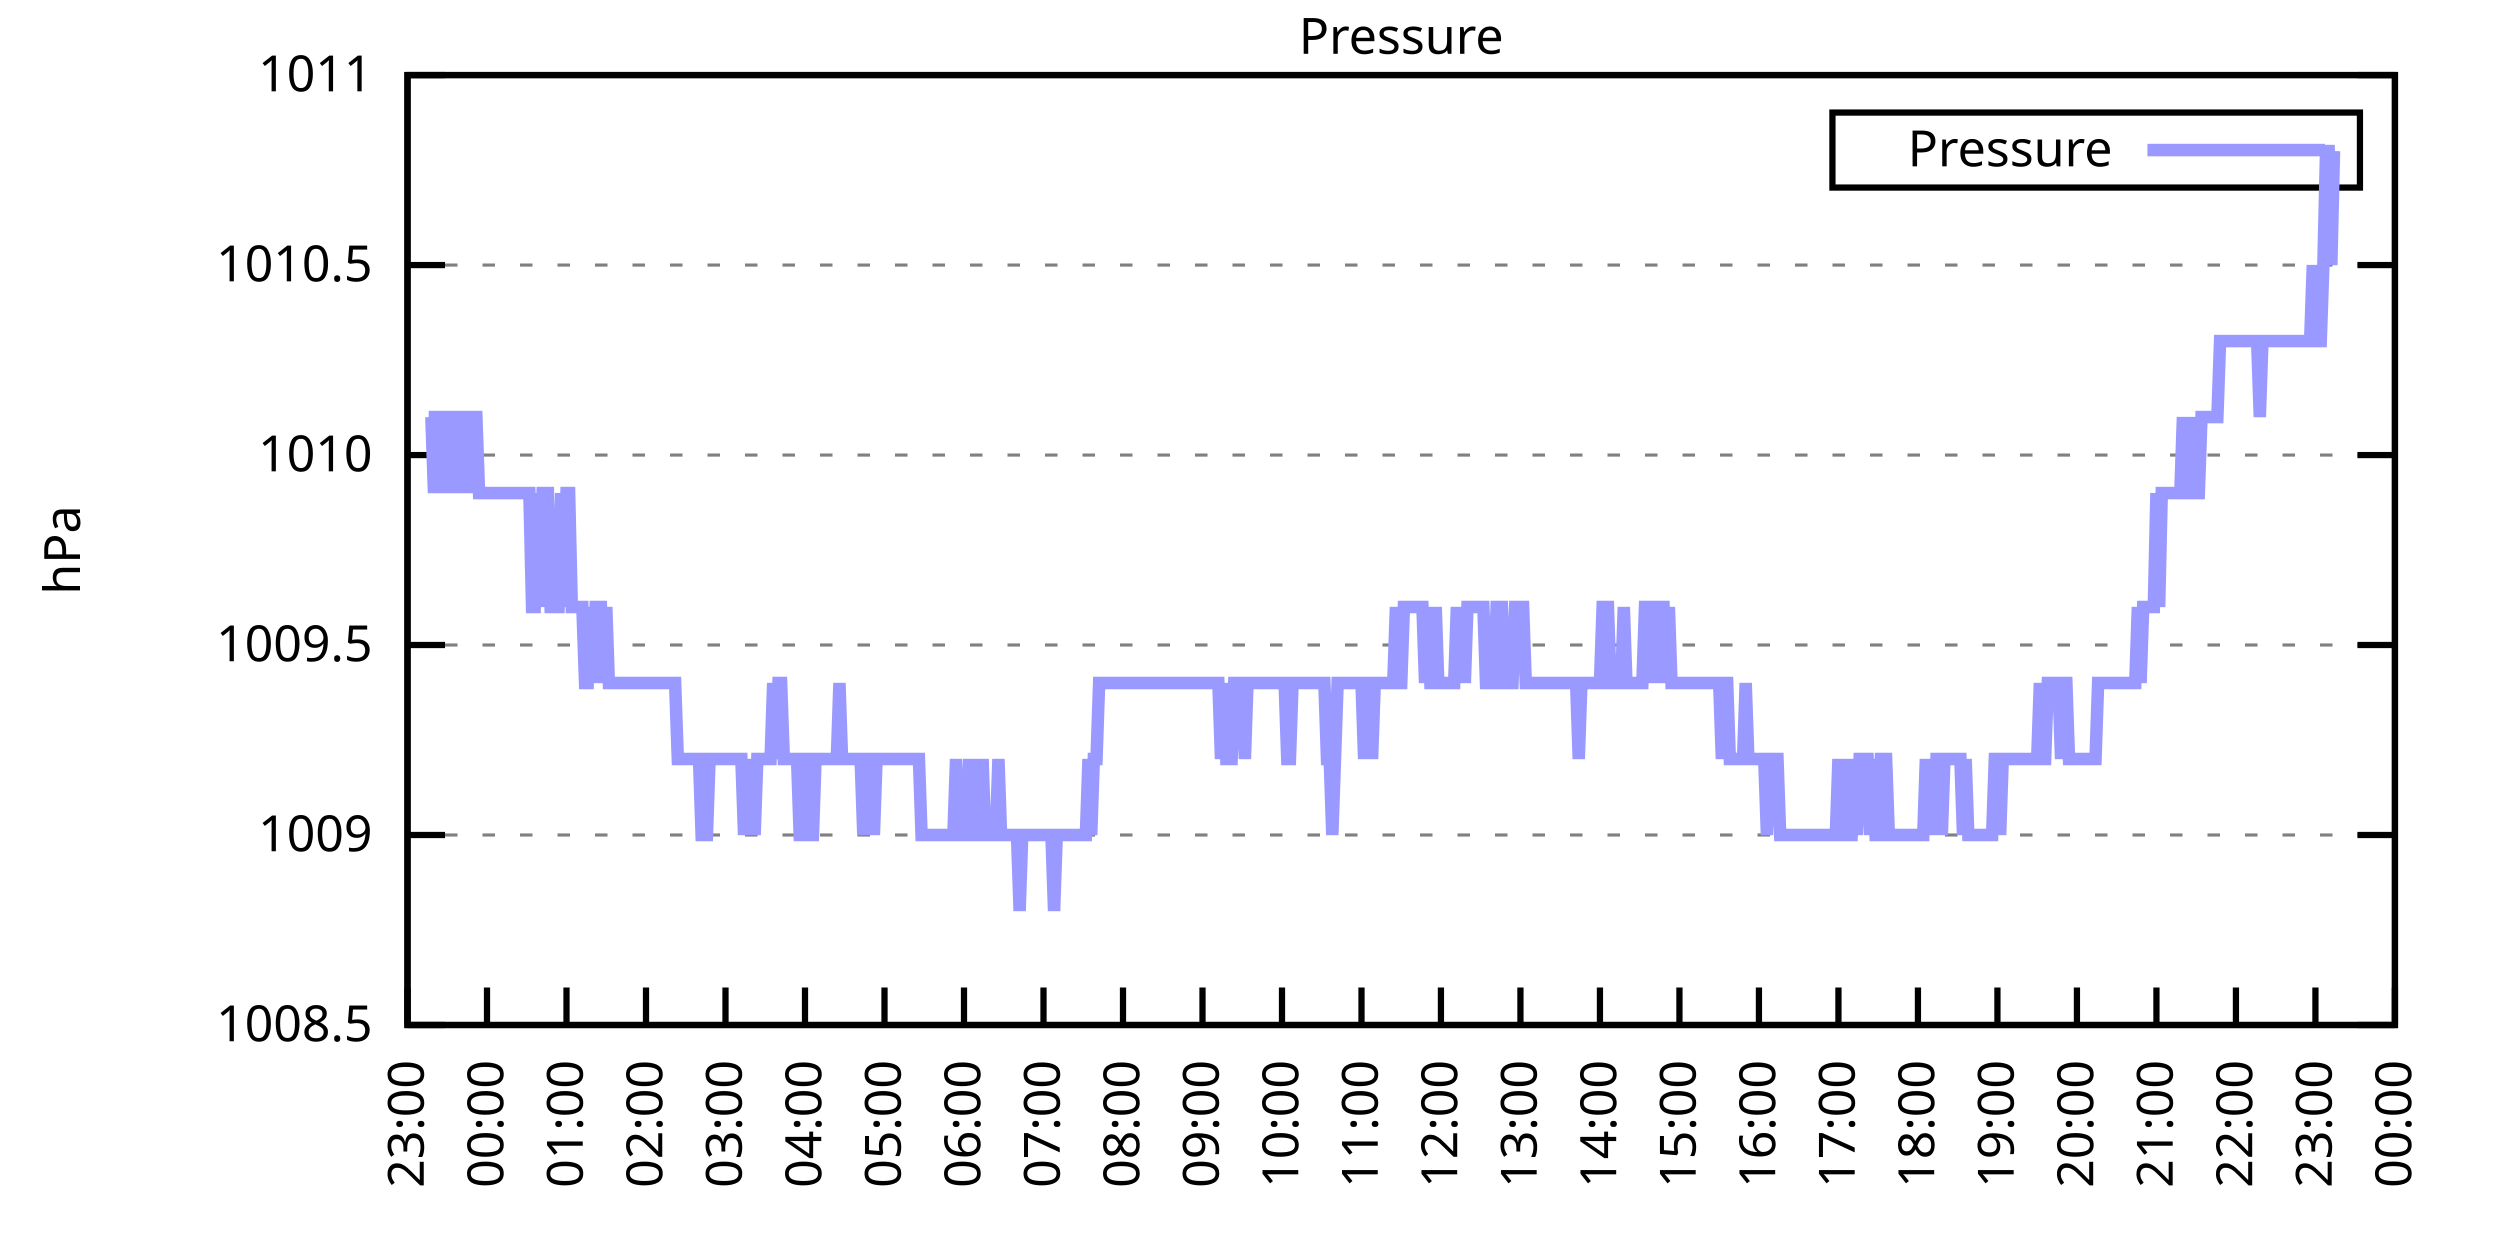
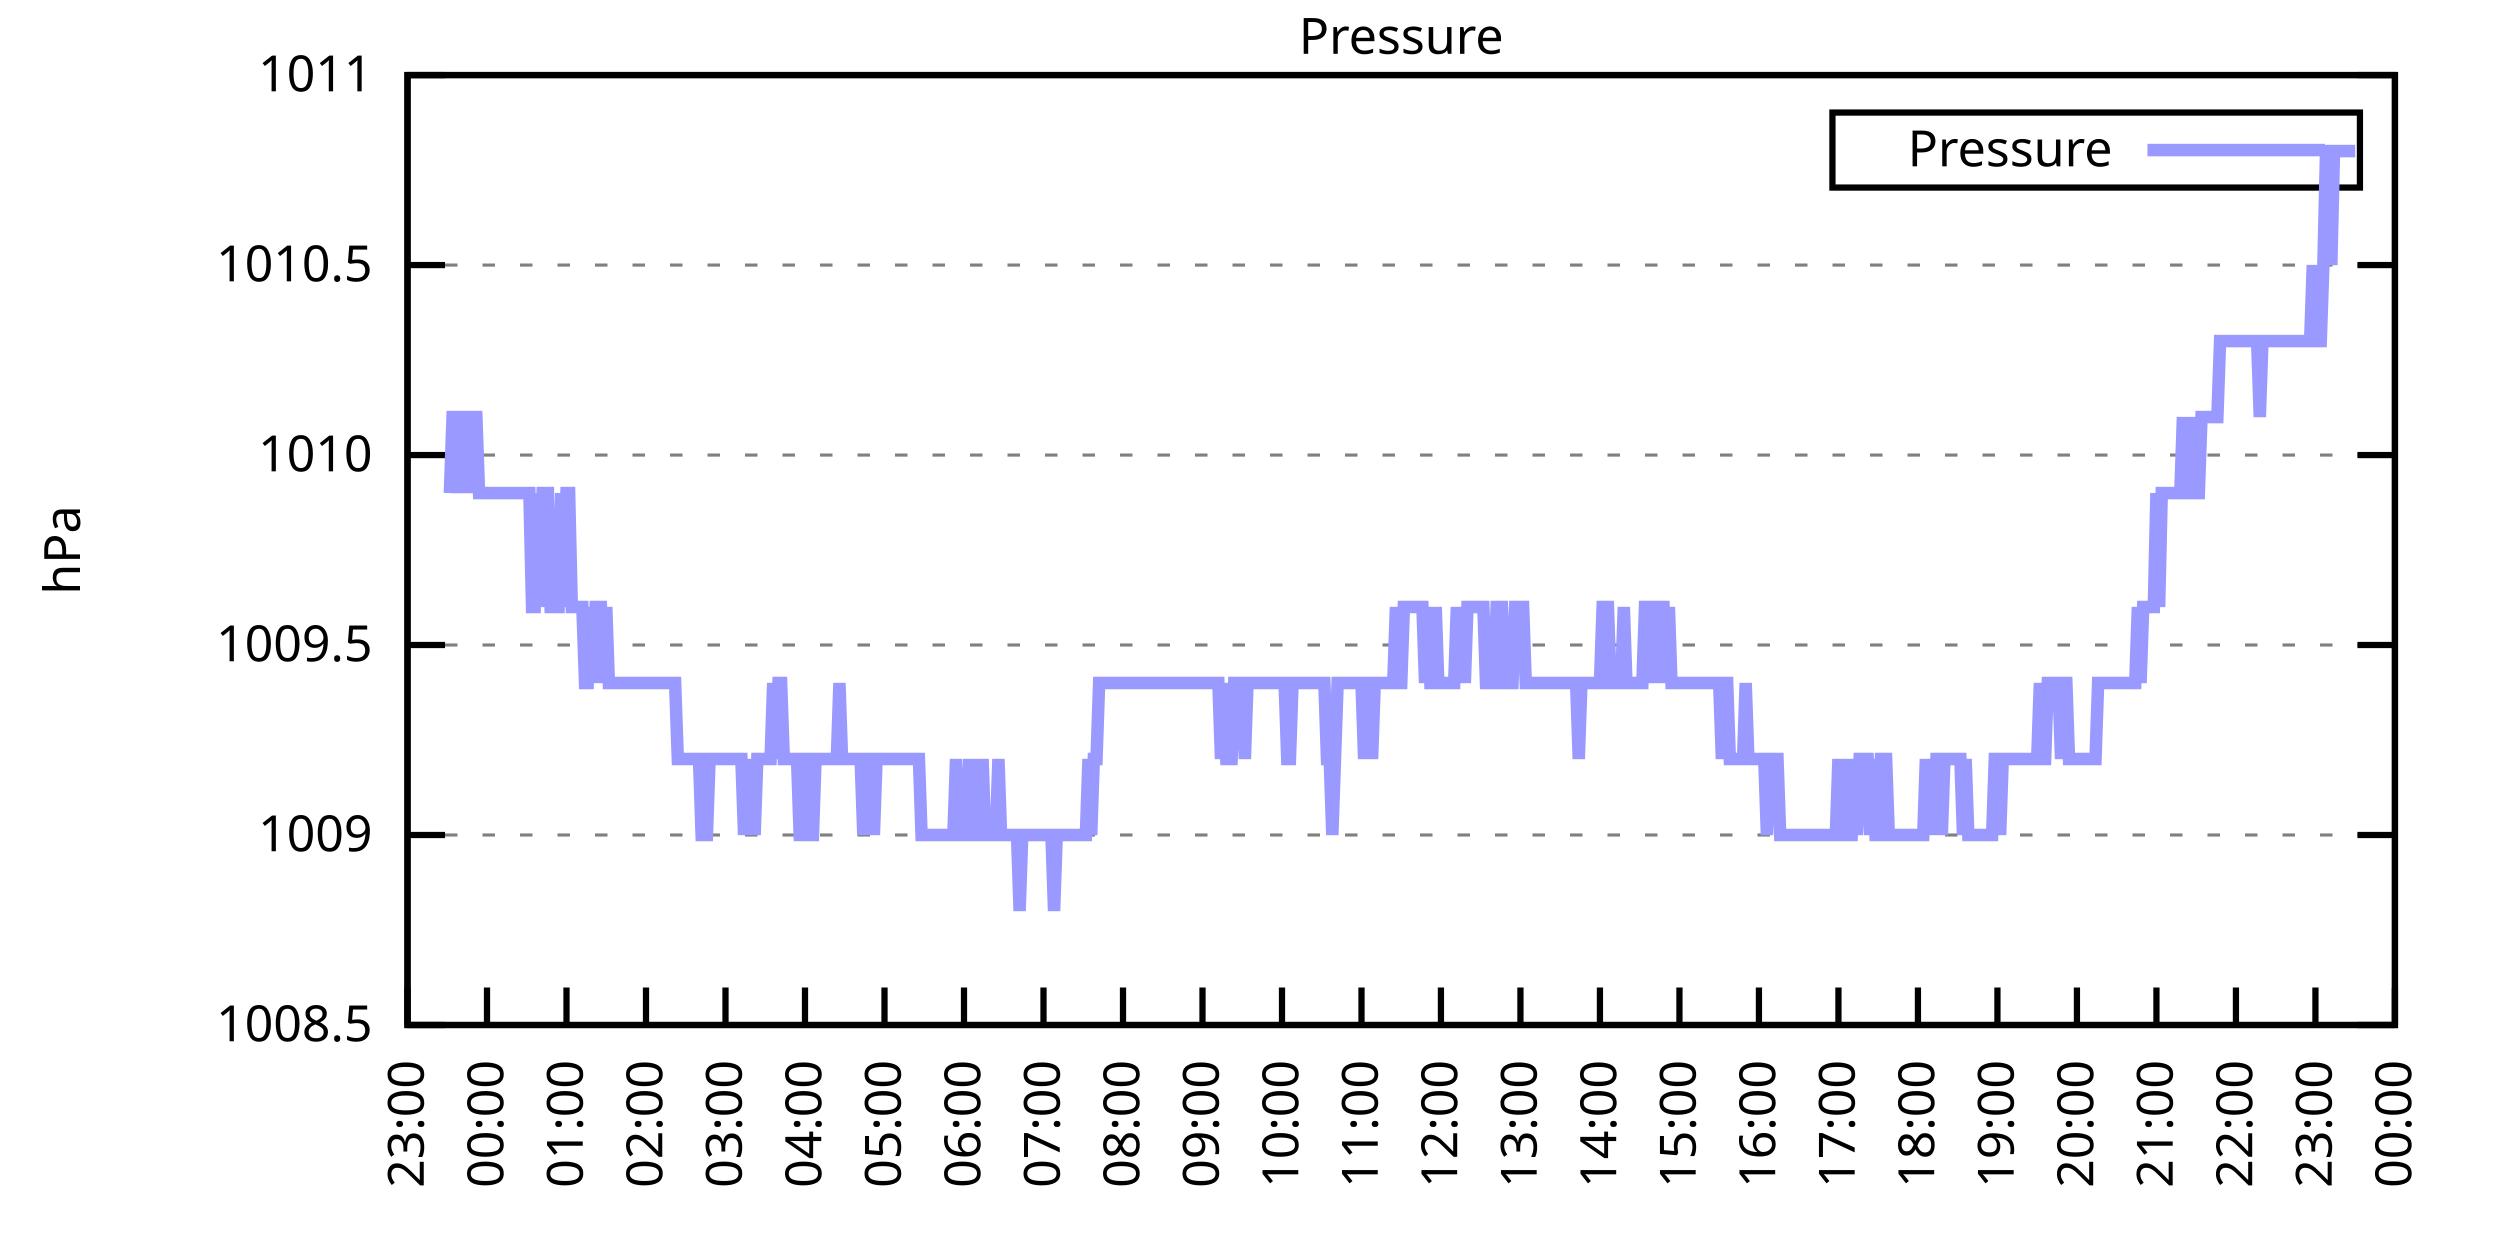
<svg xmlns="http://www.w3.org/2000/svg" xmlns:xlink="http://www.w3.org/1999/xlink" width="400" height="200" viewBox="0 0 400 200">
  <g id="gnuplot_canvas">
    <rect x="0" y="0" width="400" height="200" fill="none" />
    <defs>
      <circle id="gpDot" r="0.5" stroke-width="0.5" stroke="currentColor" />
      <path id="gpPt0" stroke-width="0.333" stroke="currentColor" d="M-1,0 h2 M0,-1 v2" />
      <path id="gpPt1" stroke-width="0.333" stroke="currentColor" d="M-1,-1 L1,1 M1,-1 L-1,1" />
      <path id="gpPt2" stroke-width="0.333" stroke="currentColor" d="M-1,0 L1,0 M0,-1 L0,1 M-1,-1 L1,1 M-1,1 L1,-1" />
      <rect id="gpPt3" stroke-width="0.333" stroke="currentColor" x="-1" y="-1" width="2" height="2" />
      <rect id="gpPt4" stroke-width="0.333" stroke="currentColor" fill="currentColor" x="-1" y="-1" width="2" height="2" />
      <circle id="gpPt5" stroke-width="0.333" stroke="currentColor" cx="0" cy="0" r="1" />
      <use xlink:href="#gpPt5" id="gpPt6" fill="currentColor" stroke="none" />
      <path id="gpPt7" stroke-width="0.333" stroke="currentColor" d="M0,-1.33 L-1.33,0.67 L1.33,0.67 z" />
      <use xlink:href="#gpPt7" id="gpPt8" fill="currentColor" stroke="none" />
      <use xlink:href="#gpPt7" id="gpPt9" stroke="currentColor" transform="rotate(180)" />
      <use xlink:href="#gpPt9" id="gpPt10" fill="currentColor" stroke="none" />
      <use xlink:href="#gpPt3" id="gpPt11" stroke="currentColor" transform="rotate(45)" />
      <use xlink:href="#gpPt11" id="gpPt12" fill="currentColor" stroke="none" />
      <path id="gpPt13" stroke-width="0.333" stroke="currentColor" d="M0,1.330 L1.265,0.411 L0.782,-1.067 L-0.782,-1.076 L-1.265,0.411 z" />
      <use xlink:href="#gpPt13" id="gpPt14" fill="currentColor" stroke="none" />
      <filter id="textbox" filterUnits="objectBoundingBox" x="0" y="0" height="1" width="1">
        <feFlood flood-color="white" flood-opacity="1" result="bgnd" />
        <feComposite in="SourceGraphic" in2="bgnd" operator="atop" />
      </filter>
      <filter id="greybox" filterUnits="objectBoundingBox" x="0" y="0" height="1" width="1">
        <feFlood flood-color="lightgrey" flood-opacity="1" result="grey" />
        <feComposite in="SourceGraphic" in2="grey" operator="atop" />
      </filter>
    </defs>
    <g fill="none" color="white" stroke="currentColor" stroke-width="1.00" stroke-linecap="butt" stroke-linejoin="miter">
</g>
    <g fill="none" color="black" stroke="currentColor" stroke-width="1.00" stroke-linecap="butt" stroke-linejoin="miter">
      <g stroke="none" shape-rendering="crispEdges">
        <polygon fill="rgb(255, 255, 255)" points="65.20,164.00 383.18,164.00 383.18,12.02 65.20,12.02 " />
      </g>
    </g>
    <g fill="none" color="black" stroke="currentColor" stroke-width="1.00" stroke-linecap="butt" stroke-linejoin="miter">
</g>
    <g fill="none" color="black" stroke="black" stroke-width="0.50" stroke-linecap="butt" stroke-linejoin="miter">
</g>
    <g fill="none" color="gray" stroke="currentColor" stroke-width="0.50" stroke-linecap="butt" stroke-linejoin="miter">
      <path stroke="gray" stroke-dasharray="2,4" class="gridline" d="M65.20,164.00 L383.19,164.00  " />
    </g>
    <g fill="none" color="gray" stroke="gray" stroke-width="1.00" stroke-linecap="butt" stroke-linejoin="miter">
</g>
    <g fill="none" color="black" stroke="currentColor" stroke-width="1.00" stroke-linecap="butt" stroke-linejoin="miter">
      <path stroke="black" d="M65.20,164.00 L71.20,164.00 M383.19,164.00 L377.19,164.00  " />
      <g transform="translate(59.60,166.60)" stroke="none" fill="black" font-family="Sans" font-size="8.00" text-anchor="end">
        <text>
          <tspan font-family="Sans"> 1008.5</tspan>
        </text>
      </g>
    </g>
    <g fill="none" color="black" stroke="currentColor" stroke-width="1.00" stroke-linecap="butt" stroke-linejoin="miter">
</g>
    <g fill="none" color="black" stroke="black" stroke-width="0.50" stroke-linecap="butt" stroke-linejoin="miter">
</g>
    <g fill="none" color="gray" stroke="currentColor" stroke-width="0.50" stroke-linecap="butt" stroke-linejoin="miter">
      <path stroke="gray" stroke-dasharray="2,4" class="gridline" d="M65.20,133.60 L383.19,133.60  " />
    </g>
    <g fill="none" color="gray" stroke="gray" stroke-width="1.00" stroke-linecap="butt" stroke-linejoin="miter">
</g>
    <g fill="none" color="black" stroke="currentColor" stroke-width="1.00" stroke-linecap="butt" stroke-linejoin="miter">
      <path stroke="black" d="M65.20,133.60 L71.20,133.60 M383.19,133.60 L377.19,133.60  " />
      <g transform="translate(59.60,136.20)" stroke="none" fill="black" font-family="Sans" font-size="8.00" text-anchor="end">
        <text>
          <tspan font-family="Sans"> 1009</tspan>
        </text>
      </g>
    </g>
    <g fill="none" color="black" stroke="currentColor" stroke-width="1.00" stroke-linecap="butt" stroke-linejoin="miter">
</g>
    <g fill="none" color="black" stroke="black" stroke-width="0.50" stroke-linecap="butt" stroke-linejoin="miter">
</g>
    <g fill="none" color="gray" stroke="currentColor" stroke-width="0.50" stroke-linecap="butt" stroke-linejoin="miter">
      <path stroke="gray" stroke-dasharray="2,4" class="gridline" d="M65.20,103.20 L383.19,103.20  " />
    </g>
    <g fill="none" color="gray" stroke="gray" stroke-width="1.00" stroke-linecap="butt" stroke-linejoin="miter">
</g>
    <g fill="none" color="black" stroke="currentColor" stroke-width="1.00" stroke-linecap="butt" stroke-linejoin="miter">
      <path stroke="black" d="M65.20,103.20 L71.20,103.20 M383.19,103.20 L377.19,103.20  " />
      <g transform="translate(59.60,105.80)" stroke="none" fill="black" font-family="Sans" font-size="8.00" text-anchor="end">
        <text>
          <tspan font-family="Sans"> 1009.5</tspan>
        </text>
      </g>
    </g>
    <g fill="none" color="black" stroke="currentColor" stroke-width="1.00" stroke-linecap="butt" stroke-linejoin="miter">
</g>
    <g fill="none" color="black" stroke="black" stroke-width="0.50" stroke-linecap="butt" stroke-linejoin="miter">
</g>
    <g fill="none" color="gray" stroke="currentColor" stroke-width="0.50" stroke-linecap="butt" stroke-linejoin="miter">
      <path stroke="gray" stroke-dasharray="2,4" class="gridline" d="M65.20,72.81 L383.19,72.81  " />
    </g>
    <g fill="none" color="gray" stroke="gray" stroke-width="1.00" stroke-linecap="butt" stroke-linejoin="miter">
</g>
    <g fill="none" color="black" stroke="currentColor" stroke-width="1.00" stroke-linecap="butt" stroke-linejoin="miter">
      <path stroke="black" d="M65.20,72.81 L71.20,72.81 M383.19,72.81 L377.19,72.81  " />
      <g transform="translate(59.60,75.41)" stroke="none" fill="black" font-family="Sans" font-size="8.00" text-anchor="end">
        <text>
          <tspan font-family="Sans"> 1010</tspan>
        </text>
      </g>
    </g>
    <g fill="none" color="black" stroke="currentColor" stroke-width="1.00" stroke-linecap="butt" stroke-linejoin="miter">
</g>
    <g fill="none" color="black" stroke="black" stroke-width="0.50" stroke-linecap="butt" stroke-linejoin="miter">
</g>
    <g fill="none" color="gray" stroke="currentColor" stroke-width="0.50" stroke-linecap="butt" stroke-linejoin="miter">
      <path stroke="gray" stroke-dasharray="2,4" class="gridline" d="M65.20,42.41 L383.19,42.41  " />
    </g>
    <g fill="none" color="gray" stroke="gray" stroke-width="1.00" stroke-linecap="butt" stroke-linejoin="miter">
</g>
    <g fill="none" color="black" stroke="currentColor" stroke-width="1.00" stroke-linecap="butt" stroke-linejoin="miter">
      <path stroke="black" d="M65.20,42.41 L71.20,42.41 M383.19,42.41 L377.19,42.41  " />
      <g transform="translate(59.60,45.01)" stroke="none" fill="black" font-family="Sans" font-size="8.00" text-anchor="end">
        <text>
          <tspan font-family="Sans"> 1010.5</tspan>
        </text>
      </g>
    </g>
    <g fill="none" color="black" stroke="currentColor" stroke-width="1.00" stroke-linecap="butt" stroke-linejoin="miter">
</g>
    <g fill="none" color="black" stroke="black" stroke-width="0.50" stroke-linecap="butt" stroke-linejoin="miter">
</g>
    <g fill="none" color="gray" stroke="currentColor" stroke-width="0.50" stroke-linecap="butt" stroke-linejoin="miter">
      <path stroke="gray" stroke-dasharray="2,4" class="gridline" d="M65.20,12.01 L383.19,12.01  " />
    </g>
    <g fill="none" color="gray" stroke="gray" stroke-width="1.00" stroke-linecap="butt" stroke-linejoin="miter">
</g>
    <g fill="none" color="black" stroke="currentColor" stroke-width="1.00" stroke-linecap="butt" stroke-linejoin="miter">
      <path stroke="black" d="M65.20,12.01 L71.20,12.01 M383.19,12.01 L377.19,12.01  " />
      <g transform="translate(59.60,14.61)" stroke="none" fill="black" font-family="Sans" font-size="8.00" text-anchor="end">
        <text>
          <tspan font-family="Sans"> 1011</tspan>
        </text>
      </g>
    </g>
    <g fill="none" color="black" stroke="currentColor" stroke-width="1.00" stroke-linecap="butt" stroke-linejoin="miter">
      <path stroke="black" d="M65.20,164.00 L65.20,158.00  " />
      <g transform="translate(67.80,169.60) rotate(270.00)" stroke="none" fill="black" font-family="Sans" font-size="8.00" text-anchor="end">
        <text>
          <tspan font-family="Sans">23:00</tspan>
        </text>
      </g>
    </g>
    <g fill="none" color="black" stroke="currentColor" stroke-width="1.00" stroke-linecap="butt" stroke-linejoin="miter">
      <path stroke="black" d="M77.92,164.00 L77.92,158.00  " />
      <g transform="translate(80.52,169.60) rotate(270.00)" stroke="none" fill="black" font-family="Sans" font-size="8.00" text-anchor="end">
        <text>
          <tspan font-family="Sans">00:00</tspan>
        </text>
      </g>
    </g>
    <g fill="none" color="black" stroke="currentColor" stroke-width="1.00" stroke-linecap="butt" stroke-linejoin="miter">
      <path stroke="black" d="M90.64,164.00 L90.64,158.00  " />
      <g transform="translate(93.24,169.60) rotate(270.00)" stroke="none" fill="black" font-family="Sans" font-size="8.00" text-anchor="end">
        <text>
          <tspan font-family="Sans">01:00</tspan>
        </text>
      </g>
    </g>
    <g fill="none" color="black" stroke="currentColor" stroke-width="1.00" stroke-linecap="butt" stroke-linejoin="miter">
      <path stroke="black" d="M103.36,164.00 L103.36,158.00  " />
      <g transform="translate(105.96,169.60) rotate(270.00)" stroke="none" fill="black" font-family="Sans" font-size="8.00" text-anchor="end">
        <text>
          <tspan font-family="Sans">02:00</tspan>
        </text>
      </g>
    </g>
    <g fill="none" color="black" stroke="currentColor" stroke-width="1.00" stroke-linecap="butt" stroke-linejoin="miter">
      <path stroke="black" d="M116.08,164.00 L116.08,158.00  " />
      <g transform="translate(118.68,169.60) rotate(270.00)" stroke="none" fill="black" font-family="Sans" font-size="8.00" text-anchor="end">
        <text>
          <tspan font-family="Sans">03:00</tspan>
        </text>
      </g>
    </g>
    <g fill="none" color="black" stroke="currentColor" stroke-width="1.00" stroke-linecap="butt" stroke-linejoin="miter">
      <path stroke="black" d="M128.80,164.00 L128.80,158.00  " />
      <g transform="translate(131.40,169.60) rotate(270.00)" stroke="none" fill="black" font-family="Sans" font-size="8.00" text-anchor="end">
        <text>
          <tspan font-family="Sans">04:00</tspan>
        </text>
      </g>
    </g>
    <g fill="none" color="black" stroke="currentColor" stroke-width="1.00" stroke-linecap="butt" stroke-linejoin="miter">
      <path stroke="black" d="M141.52,164.00 L141.52,158.00  " />
      <g transform="translate(144.12,169.60) rotate(270.00)" stroke="none" fill="black" font-family="Sans" font-size="8.00" text-anchor="end">
        <text>
          <tspan font-family="Sans">05:00</tspan>
        </text>
      </g>
    </g>
    <g fill="none" color="black" stroke="currentColor" stroke-width="1.00" stroke-linecap="butt" stroke-linejoin="miter">
      <path stroke="black" d="M154.24,164.00 L154.24,158.00  " />
      <g transform="translate(156.84,169.60) rotate(270.00)" stroke="none" fill="black" font-family="Sans" font-size="8.00" text-anchor="end">
        <text>
          <tspan font-family="Sans">06:00</tspan>
        </text>
      </g>
    </g>
    <g fill="none" color="black" stroke="currentColor" stroke-width="1.00" stroke-linecap="butt" stroke-linejoin="miter">
      <path stroke="black" d="M166.96,164.00 L166.96,158.00  " />
      <g transform="translate(169.56,169.60) rotate(270.00)" stroke="none" fill="black" font-family="Sans" font-size="8.00" text-anchor="end">
        <text>
          <tspan font-family="Sans">07:00</tspan>
        </text>
      </g>
    </g>
    <g fill="none" color="black" stroke="currentColor" stroke-width="1.00" stroke-linecap="butt" stroke-linejoin="miter">
      <path stroke="black" d="M179.68,164.00 L179.68,158.00  " />
      <g transform="translate(182.28,169.60) rotate(270.00)" stroke="none" fill="black" font-family="Sans" font-size="8.00" text-anchor="end">
        <text>
          <tspan font-family="Sans">08:00</tspan>
        </text>
      </g>
    </g>
    <g fill="none" color="black" stroke="currentColor" stroke-width="1.00" stroke-linecap="butt" stroke-linejoin="miter">
      <path stroke="black" d="M192.40,164.00 L192.40,158.00  " />
      <g transform="translate(195.00,169.60) rotate(270.00)" stroke="none" fill="black" font-family="Sans" font-size="8.00" text-anchor="end">
        <text>
          <tspan font-family="Sans">09:00</tspan>
        </text>
      </g>
    </g>
    <g fill="none" color="black" stroke="currentColor" stroke-width="1.00" stroke-linecap="butt" stroke-linejoin="miter">
      <path stroke="black" d="M205.12,164.00 L205.12,158.00  " />
      <g transform="translate(207.72,169.60) rotate(270.00)" stroke="none" fill="black" font-family="Sans" font-size="8.00" text-anchor="end">
        <text>
          <tspan font-family="Sans">10:00</tspan>
        </text>
      </g>
    </g>
    <g fill="none" color="black" stroke="currentColor" stroke-width="1.00" stroke-linecap="butt" stroke-linejoin="miter">
      <path stroke="black" d="M217.84,164.00 L217.84,158.00  " />
      <g transform="translate(220.44,169.60) rotate(270.00)" stroke="none" fill="black" font-family="Sans" font-size="8.00" text-anchor="end">
        <text>
          <tspan font-family="Sans">11:00</tspan>
        </text>
      </g>
    </g>
    <g fill="none" color="black" stroke="currentColor" stroke-width="1.00" stroke-linecap="butt" stroke-linejoin="miter">
      <path stroke="black" d="M230.55,164.00 L230.55,158.00  " />
      <g transform="translate(233.15,169.60) rotate(270.00)" stroke="none" fill="black" font-family="Sans" font-size="8.00" text-anchor="end">
        <text>
          <tspan font-family="Sans">12:00</tspan>
        </text>
      </g>
    </g>
    <g fill="none" color="black" stroke="currentColor" stroke-width="1.00" stroke-linecap="butt" stroke-linejoin="miter">
      <path stroke="black" d="M243.27,164.00 L243.27,158.00  " />
      <g transform="translate(245.87,169.60) rotate(270.00)" stroke="none" fill="black" font-family="Sans" font-size="8.00" text-anchor="end">
        <text>
          <tspan font-family="Sans">13:00</tspan>
        </text>
      </g>
    </g>
    <g fill="none" color="black" stroke="currentColor" stroke-width="1.00" stroke-linecap="butt" stroke-linejoin="miter">
      <path stroke="black" d="M255.99,164.00 L255.99,158.00  " />
      <g transform="translate(258.59,169.60) rotate(270.00)" stroke="none" fill="black" font-family="Sans" font-size="8.00" text-anchor="end">
        <text>
          <tspan font-family="Sans">14:00</tspan>
        </text>
      </g>
    </g>
    <g fill="none" color="black" stroke="currentColor" stroke-width="1.00" stroke-linecap="butt" stroke-linejoin="miter">
      <path stroke="black" d="M268.71,164.00 L268.71,158.00  " />
      <g transform="translate(271.31,169.60) rotate(270.00)" stroke="none" fill="black" font-family="Sans" font-size="8.00" text-anchor="end">
        <text>
          <tspan font-family="Sans">15:00</tspan>
        </text>
      </g>
    </g>
    <g fill="none" color="black" stroke="currentColor" stroke-width="1.00" stroke-linecap="butt" stroke-linejoin="miter">
      <path stroke="black" d="M281.43,164.00 L281.43,158.00  " />
      <g transform="translate(284.03,169.60) rotate(270.00)" stroke="none" fill="black" font-family="Sans" font-size="8.00" text-anchor="end">
        <text>
          <tspan font-family="Sans">16:00</tspan>
        </text>
      </g>
    </g>
    <g fill="none" color="black" stroke="currentColor" stroke-width="1.00" stroke-linecap="butt" stroke-linejoin="miter">
      <path stroke="black" d="M294.15,164.00 L294.15,158.00  " />
      <g transform="translate(296.75,169.60) rotate(270.00)" stroke="none" fill="black" font-family="Sans" font-size="8.00" text-anchor="end">
        <text>
          <tspan font-family="Sans">17:00</tspan>
        </text>
      </g>
    </g>
    <g fill="none" color="black" stroke="currentColor" stroke-width="1.00" stroke-linecap="butt" stroke-linejoin="miter">
      <path stroke="black" d="M306.87,164.00 L306.87,158.00  " />
      <g transform="translate(309.47,169.60) rotate(270.00)" stroke="none" fill="black" font-family="Sans" font-size="8.00" text-anchor="end">
        <text>
          <tspan font-family="Sans">18:00</tspan>
        </text>
      </g>
    </g>
    <g fill="none" color="black" stroke="currentColor" stroke-width="1.00" stroke-linecap="butt" stroke-linejoin="miter">
      <path stroke="black" d="M319.59,164.00 L319.59,158.00  " />
      <g transform="translate(322.19,169.60) rotate(270.00)" stroke="none" fill="black" font-family="Sans" font-size="8.00" text-anchor="end">
        <text>
          <tspan font-family="Sans">19:00</tspan>
        </text>
      </g>
    </g>
    <g fill="none" color="black" stroke="currentColor" stroke-width="1.00" stroke-linecap="butt" stroke-linejoin="miter">
      <path stroke="black" d="M332.31,164.00 L332.31,158.00  " />
      <g transform="translate(334.91,169.60) rotate(270.00)" stroke="none" fill="black" font-family="Sans" font-size="8.00" text-anchor="end">
        <text>
          <tspan font-family="Sans">20:00</tspan>
        </text>
      </g>
    </g>
    <g fill="none" color="black" stroke="currentColor" stroke-width="1.00" stroke-linecap="butt" stroke-linejoin="miter">
      <path stroke="black" d="M345.03,164.00 L345.03,158.00  " />
      <g transform="translate(347.63,169.60) rotate(270.00)" stroke="none" fill="black" font-family="Sans" font-size="8.00" text-anchor="end">
        <text>
          <tspan font-family="Sans">21:00</tspan>
        </text>
      </g>
    </g>
    <g fill="none" color="black" stroke="currentColor" stroke-width="1.00" stroke-linecap="butt" stroke-linejoin="miter">
      <path stroke="black" d="M357.75,164.00 L357.75,158.00  " />
      <g transform="translate(360.35,169.60) rotate(270.00)" stroke="none" fill="black" font-family="Sans" font-size="8.00" text-anchor="end">
        <text>
          <tspan font-family="Sans">22:00</tspan>
        </text>
      </g>
    </g>
    <g fill="none" color="black" stroke="currentColor" stroke-width="1.00" stroke-linecap="butt" stroke-linejoin="miter">
      <path stroke="black" d="M370.47,164.00 L370.47,158.00  " />
      <g transform="translate(373.07,169.60) rotate(270.00)" stroke="none" fill="black" font-family="Sans" font-size="8.00" text-anchor="end">
        <text>
          <tspan font-family="Sans">23:00</tspan>
        </text>
      </g>
    </g>
    <g fill="none" color="black" stroke="currentColor" stroke-width="1.00" stroke-linecap="butt" stroke-linejoin="miter">
      <path stroke="black" d="M383.19,164.00 L383.19,158.00  " />
      <g transform="translate(385.79,169.60) rotate(270.00)" stroke="none" fill="black" font-family="Sans" font-size="8.00" text-anchor="end">
        <text>
          <tspan font-family="Sans">00:00</tspan>
        </text>
      </g>
    </g>
    <g fill="none" color="black" stroke="currentColor" stroke-width="1.00" stroke-linecap="butt" stroke-linejoin="miter">
</g>
    <g fill="none" color="black" stroke="currentColor" stroke-width="1.00" stroke-linecap="butt" stroke-linejoin="miter">
      <path stroke="black" d="M65.20,12.01 L65.20,164.00 L383.19,164.00 L383.19,12.01 L65.20,12.01 Z  " />
    </g>
    <g fill="none" color="black" stroke="currentColor" stroke-width="1.00" stroke-linecap="butt" stroke-linejoin="miter">
</g>
    <g fill="none" color="black" stroke="currentColor" stroke-width="1.00" stroke-linecap="butt" stroke-linejoin="miter">
      <path stroke="black" d="M293.19,30.01 L293.19,18.01 L377.59,18.01 L377.59,30.01 L293.19,30.01 Z  " />
    </g>
    <g id="Pressure_plot_1">
      <g fill="none" color="white" stroke="black" stroke-width="2.00" stroke-linecap="butt" stroke-linejoin="miter">
</g>
      <g fill="none" color="black" stroke="currentColor" stroke-width="2.00" stroke-linecap="butt" stroke-linejoin="miter">
        <g transform="translate(337.99,26.61)" stroke="none" fill="black" font-family="Sans" font-size="8.00" text-anchor="end">
          <text>
            <tspan font-family="Sans">Pressure</tspan>
          </text>
        </g>
      </g>
      <g fill="none" color="black" stroke="currentColor" stroke-width="2.00" stroke-linecap="butt" stroke-linejoin="miter">
-         <path stroke="rgb(153, 153, 255)" d="M343.59,24.01 L371.99,24.01 M68.59,66.73 L69.02,66.73 L69.44,78.89 L69.86,66.73 L70.29,66.73 L70.71,78.89   L71.14,66.73 L71.56,66.73 L71.98,78.89 L72.41,66.73 L72.83,66.73 L73.26,78.89 L73.68,66.73 L74.10,66.73   L74.53,66.73 L74.95,78.89 L75.38,66.73 L75.80,66.73 L76.22,66.73 L76.65,78.89 L77.07,78.89 L77.50,78.89   L77.92,78.89 L78.34,78.89 L78.77,78.89 L79.19,78.89 L79.62,78.89 L80.04,78.89 L80.46,78.89 L80.89,78.89   L81.31,78.89 L81.74,78.89 L82.16,78.89 L82.58,78.89 L83.01,78.89 L83.43,78.89 L83.86,78.89 L84.28,78.89   L84.70,78.89 L85.13,97.12 L85.55,97.12 L85.98,78.89 L86.40,97.12 L86.82,78.89 L87.25,78.89 L87.67,78.89   L88.10,97.12 L88.52,97.12 L88.94,97.12 L89.37,97.12 L89.79,78.89 L90.22,97.12 L90.64,78.89 L91.06,78.89   L91.49,97.12 L91.91,97.12 L92.34,97.12 L92.76,97.12 L93.18,97.12 L93.61,109.28 L94.03,109.28 L94.46,97.12   L94.88,109.28 L95.30,97.12 L95.73,97.12 L96.15,97.12 L96.58,109.28 L97.00,97.12 L97.42,109.28 L97.85,109.28   L98.27,109.28 L98.69,109.28 L99.12,109.28 L99.54,109.28 L99.97,109.28 L100.39,109.28 L100.81,109.28 L101.24,109.28   L101.66,109.28 L102.09,109.28 L102.51,109.28 L102.93,109.28 L103.36,109.28 L103.78,109.28 L104.21,109.28 L104.63,109.28   L105.05,109.28 L105.48,109.28 L105.90,109.28 L106.33,109.28 L106.75,109.28 L107.17,109.28 L107.60,109.28 L108.02,109.28   L108.45,121.44 L108.87,121.44 L109.29,121.44 L109.72,121.44 L110.14,121.44 L110.57,121.44 L110.99,121.44 L111.41,121.44   L111.84,121.44 L112.26,133.60 L112.69,133.60 L113.11,133.60 L113.53,121.44 L113.96,121.44 L114.38,121.44 L114.81,121.44   L115.23,121.44 L115.65,121.44 L116.08,121.44 L116.50,121.44 L116.93,121.44 L117.35,121.44 L117.77,121.44 L118.20,121.44   L118.62,121.44 L119.05,133.60 L119.47,121.44 L119.89,133.60 L120.32,121.44 L120.74,133.60 L121.17,121.44 L121.59,121.44   L122.01,121.44 L122.44,121.44 L122.86,121.44 L123.29,121.44 L123.71,109.28 L124.13,121.44 L124.56,109.28 L124.98,109.28   L125.41,121.44 L125.83,121.44 L126.25,121.44 L126.68,121.44 L127.10,121.44 L127.53,121.44 L127.95,133.60 L128.37,133.60   L128.80,121.44 L129.22,121.44 L129.65,133.60 L130.07,133.60 L130.49,121.44 L130.92,121.44 L131.34,121.44 L131.77,121.44   L132.19,121.44 L132.61,121.44 L133.04,121.44 L133.46,121.44 L133.89,121.44 L134.31,109.28 L134.73,121.44 L135.16,121.44   L135.58,121.44 L136.01,121.44 L136.43,121.44 L136.85,121.44 L137.28,121.44 L137.70,121.44 L138.13,133.60 L138.55,121.44   L138.97,121.44 L139.40,121.44 L139.82,133.60 L140.25,121.44 L140.67,121.44 L141.09,121.44 L141.52,121.44 L141.94,121.44   L142.37,121.44 L142.79,121.44 L143.21,121.44 L143.64,121.44 L144.06,121.44 L144.49,121.44 L144.91,121.44 L145.33,121.44   L145.76,121.44 L146.18,121.44 L146.61,121.44 L147.03,121.44 L147.45,133.60 L147.88,133.60 L148.30,133.60 L148.73,133.60   L149.15,133.60 L149.57,133.60 L150.00,133.60 L150.42,133.60 L150.85,133.60 L151.27,133.60 L151.69,133.60 L152.12,133.60   L152.54,133.60 L152.97,121.44 L153.39,133.60 L153.81,133.60 L154.24,133.60 L154.66,133.60 L155.09,121.44 L155.51,133.60   L155.93,133.60 L156.36,121.44 L156.78,133.60 L157.21,121.44 L157.63,133.60 L158.05,133.60 L158.48,133.60 L158.90,133.60   L159.33,133.60 L159.75,121.44 L160.17,133.60 L160.60,133.60 L161.02,133.60 L161.44,133.60 L161.87,133.60 L162.29,133.60   L162.72,133.60 L163.14,145.76 L163.56,133.60 L163.99,133.60 L164.41,133.60 L164.84,133.60 L165.26,133.60 L165.68,133.60   L166.11,133.60 L166.53,133.60 L166.96,133.60 L167.38,133.60 L167.80,133.60 L168.23,133.60 L168.65,145.76 L169.08,133.60   L169.50,133.60 L169.92,133.60 L170.35,133.60 L170.77,133.60 L171.20,133.60 L171.62,133.60 L172.04,133.60 L172.47,133.60   L172.89,133.60 L173.32,133.60 L173.74,133.60 L174.16,121.44 L174.59,133.60 L175.01,121.44 L175.44,121.44 L175.86,109.28   L176.28,109.28 L176.71,109.28 L177.13,109.28 L177.56,109.28 L177.98,109.28 L178.40,109.28 L178.83,109.28 L179.25,109.28   L179.68,109.28 L180.10,109.28 L180.52,109.28 L180.95,109.28 L181.37,109.28 L181.80,109.28 L182.22,109.28 L182.64,109.28   L183.07,109.28 L183.49,109.28 L183.92,109.28 L184.34,109.28 L184.76,109.28 L185.19,109.28 L185.61,109.28 L186.04,109.28   L186.46,109.28 L186.88,109.28 L187.31,109.28 L187.73,109.28 L188.16,109.28 L188.58,109.28 L189.00,109.28 L189.43,109.28   L189.85,109.28 L190.28,109.28 L190.70,109.28 L191.12,109.28 L191.55,109.28 L191.97,109.28 L192.40,109.28 L192.82,109.28   L193.24,109.28 L193.67,109.28 L194.09,109.28 L194.52,109.28 L194.94,109.28 L195.36,121.44 L195.79,109.28 L196.21,121.44   L196.64,121.44 L197.06,121.44 L197.48,109.28 L197.91,109.28 L198.33,109.28 L198.76,109.28 L199.18,121.44 L199.60,109.28   L200.03,109.28 L200.45,109.28 L200.88,109.28 L201.30,109.28 L201.72,109.28 L202.15,109.28 L202.57,109.28 L203.00,109.28   L203.42,109.28 L203.84,109.28 L204.27,109.28 L204.69,109.28 L205.12,109.28 L205.54,109.28 L205.96,121.44 L206.39,121.44   L206.81,109.28 L207.24,109.28 L207.66,109.28 L208.08,109.28 L208.51,109.28 L208.93,109.28 L209.36,109.28 L209.78,109.28   L210.20,109.28 L210.63,109.28 L211.05,109.28 L211.48,109.28 L211.90,109.28 L212.32,121.44 L212.75,121.44 L213.17,133.60   L213.60,121.44 L214.02,109.28 L214.44,109.28 L214.87,109.28 L215.29,109.28 L215.72,109.28 L216.14,109.28 L216.56,109.28   L216.99,109.28 L217.41,109.28 L217.84,109.28 L218.26,121.44 L218.68,109.28 L219.11,109.28 L219.53,121.44 L219.96,109.28   L220.38,109.28 L220.80,109.28 L221.23,109.28 L221.65,109.28 L222.08,109.28 L222.50,109.28 L222.92,109.28 L223.35,97.12   L223.77,109.28 L224.20,109.28 L224.62,97.12 L225.04,97.12 L225.47,97.12 L225.89,97.12 L226.31,97.12 L226.74,97.12   L227.16,97.12 L227.59,97.12 L228.01,109.28 L228.43,97.12 L228.86,109.28 L229.28,109.28 L229.71,97.12 L230.13,109.28   L230.55,109.28 L230.98,109.28 L231.40,109.28 L231.83,109.28 L232.25,109.28 L232.67,109.28 L233.10,97.12 L233.52,109.28   L233.95,97.12 L234.37,109.28 L234.79,97.12 L235.22,97.12 L235.64,97.12 L236.07,97.12 L236.49,97.12 L236.91,97.12   L237.34,97.12 L237.76,109.28 L238.19,109.28 L238.61,109.28 L239.03,109.28 L239.46,97.12 L239.88,97.12 L240.31,97.12   L240.73,109.28 L241.15,109.28 L241.58,109.28 L242.00,109.28 L242.43,97.12 L242.85,97.12 L243.27,97.12 L243.70,97.12   L244.12,109.28 L244.55,109.28 L244.97,109.28 L245.39,109.28 L245.82,109.28 L246.24,109.28 L246.67,109.28 L247.09,109.28   L247.51,109.28 L247.94,109.28 L248.36,109.28 L248.79,109.28 L249.21,109.28 L249.63,109.28 L250.06,109.28 L250.48,109.28   L250.91,109.28 L251.33,109.28 L251.75,109.28 L252.18,109.28 L252.60,121.44 L253.03,109.28 L253.45,109.28 L253.87,109.28   L254.30,109.28 L254.72,109.28 L255.15,109.28 L255.57,109.28 L255.99,109.28 L256.42,97.12 L256.84,97.12 L257.27,97.12   L257.69,109.28 L258.11,109.28 L258.54,109.28 L258.96,109.28 L259.39,109.28 L259.81,97.12 L260.23,109.28 L260.66,109.28   L261.08,109.28 L261.51,109.28 L261.93,109.28 L262.35,109.28 L262.78,109.28 L263.20,97.12 L263.63,97.12 L264.05,109.28   L264.47,97.12 L264.90,97.12 L265.32,109.28 L265.75,97.12 L266.17,97.12 L266.59,109.28 L267.02,97.12 L267.44,109.28   L267.87,109.28 L268.29,109.28 L268.71,109.28 L269.14,109.28 L269.56,109.28 L269.99,109.28 L270.41,109.28 L270.83,109.28   L271.26,109.28 L271.68,109.28 L272.11,109.28 L272.53,109.28 L272.95,109.28 L273.38,109.28 L273.80,109.28 L274.23,109.28   L274.65,109.28 L275.07,109.28 L275.50,121.44 L275.92,109.28 L276.35,109.28 L276.77,121.44 L277.19,121.44 L277.62,121.44   L278.04,121.44 L278.47,121.44 L278.89,121.44 L279.31,109.28 L279.74,121.44 L280.16,121.44 L280.59,121.44 L281.01,121.44   L281.43,121.44 L281.86,121.44 L282.28,121.44 L282.71,133.60 L283.13,121.44 L283.55,121.44 L283.98,121.44 L284.40,121.44   L284.83,133.60 L285.25,133.60 L285.67,133.60 L286.10,133.60 L286.52,133.60 L286.95,133.60 L287.37,133.60 L287.79,133.60   L288.22,133.60 L288.64,133.60 L289.06,133.60 L289.49,133.60 L289.91,133.60 L290.34,133.60 L290.76,133.60 L291.18,133.60   L291.61,133.60 L292.03,133.60 L292.46,133.60 L292.88,133.60 L293.30,133.60 L293.73,133.60 L294.15,121.44 L294.58,133.60   L295.00,121.44 L295.42,133.60 L295.85,133.60 L296.27,133.60 L296.70,121.44 L297.12,133.60 L297.54,121.44 L297.97,121.44   L298.39,121.44 L298.82,121.44 L299.24,133.60 L299.66,121.44 L300.09,133.60 L300.51,133.60 L300.94,121.44 L301.36,121.44   L301.78,121.44 L302.21,133.60 L302.63,133.60 L303.06,133.60 L303.48,133.60 L303.90,133.60 L304.33,133.60 L304.75,133.60   L305.18,133.60 L305.60,133.60 L306.02,133.60 L306.45,133.60 L306.87,133.60 L307.30,133.60 L307.72,133.60 L308.14,121.44   L308.57,133.60 L308.99,121.44 L309.42,133.60 L309.84,121.44 L310.26,121.44 L310.69,133.60 L311.11,121.44 L311.54,121.44   L311.96,121.44 L312.38,121.44 L312.81,121.44 L313.23,121.44 L313.66,121.44 L314.08,133.60 L314.50,121.44 L314.93,133.60   L315.35,133.60 L315.78,133.60 L316.20,133.60 L316.62,133.60 L317.05,133.60 L317.47,133.60 L317.90,133.60 L318.32,133.60   L318.74,133.60 L319.17,121.44 L319.59,121.44 L320.02,133.60 L320.44,121.44 L320.86,121.44 L321.29,121.44 L321.71,121.44   L322.14,121.44 L322.56,121.44 L322.98,121.44 L323.41,121.44 L323.83,121.44 L324.26,121.44 L324.68,121.44 L325.10,121.44   L325.53,121.44 L325.95,121.44 L326.38,109.28 L326.80,121.44 L327.22,121.44 L327.65,109.28 L328.07,109.28 L328.50,109.28   L328.92,109.28 L329.34,109.28 L329.77,121.44 L330.19,109.28 L330.62,109.28 L331.04,121.44 L331.46,121.44 L331.89,121.44   L332.31,121.44 L332.74,121.44 L333.16,121.44 L333.58,121.44 L334.01,121.44 L334.43,121.44 L334.86,121.44 L335.28,121.44   L335.70,109.28 L336.13,109.28 L336.55,109.28 L336.98,109.28 L337.40,109.28 L337.82,109.28 L338.25,109.28 L338.67,109.28   L339.10,109.28 L339.52,109.28 L339.94,109.28 L340.37,109.28 L340.79,109.28 L341.22,109.28 L341.64,109.28 L342.06,97.12   L342.49,109.28 L342.91,97.12 L343.34,97.12 L343.76,97.12 L344.18,97.12 L344.61,97.12 L345.03,78.89 L345.46,97.12   L345.88,78.89 L346.30,78.89 L346.73,78.89 L347.15,78.89 L347.58,78.89 L348.00,78.89 L348.42,78.89 L348.85,78.89   L349.27,66.73 L349.70,78.89 L350.12,78.89 L350.54,66.73 L350.97,78.89 L351.39,78.89 L351.81,78.89 L352.24,66.73   L352.66,66.73 L353.09,66.73 L353.51,66.73 L353.93,66.73 L354.36,66.73 L354.78,66.73 L355.21,54.57 L355.63,54.57   L356.05,54.57 L356.48,54.57 L356.90,54.57 L357.33,54.57 L357.75,54.57 L358.17,54.57 L358.60,54.57 L359.02,54.57   L359.45,54.57 L359.87,54.57 L360.29,54.57 L360.72,54.57 L361.14,54.57 L361.57,66.73 L361.99,54.57 L362.41,54.57   L362.84,54.57 L363.26,54.57 L363.69,54.57 L364.11,54.57 L364.53,54.57 L364.96,54.57 L365.38,54.57 L365.81,54.57   L366.23,54.57 L366.65,54.57 L367.08,54.57 L367.50,54.57 L367.93,54.57 L368.35,54.57 L368.77,54.57 L369.20,54.57   L369.62,54.57 L370.05,42.41 L370.47,54.57 L370.89,54.57 L371.32,54.57 L371.74,42.41 L372.17,24.17 L372.59,24.17   L373.01,42.41 L373.44,24.17  " />
+         <path stroke="rgb(153, 153, 255)" d="M343.59,24.01 L371.99,24.01 M71.98,78.89 L72.41,66.73 L72.83,66.73 L73.26,78.89 L73.68,66.73 L74.10,66.73   L74.53,66.73 L74.95,78.89 L75.38,66.73 L75.80,66.73 L76.22,66.73 L76.65,78.89 L77.07,78.89 L77.50,78.89   L77.92,78.89 L78.34,78.89 L78.77,78.89 L79.19,78.89 L79.62,78.89 L80.04,78.89 L80.46,78.89 L80.89,78.89   L81.31,78.89 L81.74,78.89 L82.16,78.89 L82.58,78.89 L83.01,78.89 L83.43,78.89 L83.86,78.89 L84.28,78.89   L84.70,78.89 L85.13,97.12 L85.55,97.12 L85.98,78.89 L86.40,97.12 L86.82,78.89 L87.25,78.89 L87.67,78.89   L88.10,97.12 L88.52,97.12 L88.94,97.12 L89.37,97.12 L89.79,78.89 L90.22,97.12 L90.64,78.89 L91.06,78.89   L91.49,97.12 L91.91,97.12 L92.34,97.12 L92.76,97.12 L93.18,97.12 L93.61,109.28 L94.03,109.28 L94.46,97.12   L94.88,109.28 L95.30,97.12 L95.73,97.12 L96.15,97.12 L96.58,109.28 L97.00,97.12 L97.42,109.28 L97.85,109.28   L98.27,109.28 L98.69,109.28 L99.12,109.28 L99.54,109.28 L99.97,109.28 L100.39,109.28 L100.81,109.28 L101.24,109.28   L101.66,109.28 L102.09,109.28 L102.51,109.28 L102.93,109.28 L103.36,109.28 L103.78,109.28 L104.21,109.28 L104.63,109.28   L105.05,109.28 L105.48,109.28 L105.90,109.28 L106.33,109.28 L106.75,109.28 L107.17,109.28 L107.60,109.28 L108.02,109.28   L108.45,121.44 L108.87,121.44 L109.29,121.44 L109.72,121.44 L110.14,121.44 L110.57,121.44 L110.99,121.44 L111.41,121.44   L111.84,121.44 L112.26,133.60 L112.69,133.60 L113.11,133.60 L113.53,121.44 L113.96,121.44 L114.38,121.44 L114.81,121.44   L115.23,121.44 L115.65,121.44 L116.08,121.44 L116.50,121.44 L116.93,121.44 L117.35,121.44 L117.77,121.44 L118.20,121.44   L118.62,121.44 L119.05,133.60 L119.47,121.44 L119.89,133.60 L120.32,121.44 L120.74,133.60 L121.17,121.44 L121.59,121.44   L122.01,121.44 L122.44,121.44 L122.86,121.44 L123.29,121.44 L123.71,109.28 L124.13,121.44 L124.56,109.28 L124.98,109.28   L125.41,121.44 L125.83,121.44 L126.25,121.44 L126.68,121.44 L127.10,121.44 L127.53,121.44 L127.95,133.60 L128.37,133.60   L128.80,121.44 L129.22,121.44 L129.65,133.60 L130.07,133.60 L130.49,121.44 L130.92,121.44 L131.34,121.44 L131.77,121.44   L132.19,121.44 L132.61,121.44 L133.04,121.44 L133.46,121.44 L133.89,121.44 L134.31,109.28 L134.73,121.44 L135.16,121.44   L135.58,121.44 L136.01,121.44 L136.43,121.44 L136.85,121.44 L137.28,121.44 L137.70,121.44 L138.13,133.60 L138.55,121.44   L138.97,121.44 L139.40,121.44 L139.82,133.60 L140.25,121.44 L140.67,121.44 L141.09,121.44 L141.52,121.44 L141.94,121.44   L142.37,121.44 L142.79,121.44 L143.21,121.44 L143.64,121.44 L144.06,121.44 L144.49,121.44 L144.91,121.44 L145.33,121.44   L145.76,121.44 L146.18,121.44 L146.61,121.44 L147.03,121.44 L147.45,133.60 L147.88,133.60 L148.30,133.60 L148.73,133.60   L149.15,133.60 L149.57,133.60 L150.00,133.60 L150.42,133.60 L150.85,133.60 L151.27,133.60 L151.69,133.60 L152.12,133.60   L152.54,133.60 L152.97,121.44 L153.39,133.60 L153.81,133.60 L154.24,133.60 L154.66,133.60 L155.09,121.44 L155.51,133.60   L155.93,133.60 L156.36,121.44 L156.78,133.60 L157.21,121.44 L157.63,133.60 L158.05,133.60 L158.48,133.60 L158.90,133.60   L159.33,133.60 L159.75,121.44 L160.17,133.60 L160.60,133.60 L161.02,133.60 L161.44,133.60 L161.87,133.60 L162.29,133.60   L162.72,133.60 L163.14,145.76 L163.56,133.60 L163.99,133.60 L164.41,133.60 L164.84,133.60 L165.26,133.60 L165.68,133.60   L166.11,133.60 L166.53,133.60 L166.96,133.60 L167.38,133.60 L167.80,133.60 L168.23,133.60 L168.65,145.76 L169.08,133.60   L169.50,133.60 L169.92,133.60 L170.35,133.60 L170.77,133.60 L171.20,133.60 L171.62,133.60 L172.04,133.60 L172.47,133.60   L172.89,133.60 L173.32,133.60 L173.74,133.60 L174.16,121.44 L174.59,133.60 L175.01,121.44 L175.44,121.44 L175.86,109.28   L176.28,109.28 L176.71,109.28 L177.13,109.28 L177.56,109.28 L177.98,109.28 L178.40,109.28 L178.83,109.28 L179.25,109.28   L179.68,109.28 L180.10,109.28 L180.52,109.28 L180.95,109.28 L181.37,109.28 L181.80,109.28 L182.22,109.28 L182.64,109.28   L183.07,109.28 L183.49,109.28 L183.92,109.28 L184.34,109.28 L184.76,109.28 L185.19,109.28 L185.61,109.28 L186.04,109.28   L186.46,109.28 L186.88,109.28 L187.31,109.28 L187.73,109.28 L188.16,109.28 L188.58,109.28 L189.00,109.28 L189.43,109.28   L189.85,109.28 L190.28,109.28 L190.70,109.28 L191.12,109.28 L191.55,109.28 L191.97,109.28 L192.40,109.28 L192.82,109.28   L193.24,109.28 L193.67,109.28 L194.09,109.28 L194.52,109.28 L194.94,109.28 L195.36,121.44 L195.79,109.28 L196.21,121.44   L196.64,121.44 L197.06,121.44 L197.48,109.28 L197.91,109.28 L198.33,109.28 L198.76,109.28 L199.18,121.44 L199.60,109.28   L200.03,109.28 L200.45,109.28 L200.88,109.28 L201.30,109.28 L201.72,109.28 L202.15,109.28 L202.57,109.28 L203.00,109.28   L203.42,109.28 L203.84,109.28 L204.27,109.28 L204.69,109.28 L205.12,109.28 L205.54,109.28 L205.96,121.44 L206.39,121.44   L206.81,109.28 L207.24,109.28 L207.66,109.28 L208.08,109.28 L208.51,109.28 L208.93,109.28 L209.36,109.28 L209.78,109.28   L210.20,109.28 L210.63,109.28 L211.05,109.28 L211.48,109.28 L211.90,109.28 L212.32,121.44 L212.75,121.44 L213.17,133.60   L213.60,121.44 L214.02,109.28 L214.44,109.28 L214.87,109.28 L215.29,109.28 L215.72,109.28 L216.14,109.28 L216.56,109.28   L216.99,109.28 L217.41,109.28 L217.84,109.28 L218.26,121.44 L218.68,109.28 L219.11,109.28 L219.53,121.44 L219.96,109.28   L220.38,109.28 L220.80,109.28 L221.23,109.28 L221.65,109.28 L222.08,109.28 L222.50,109.28 L222.92,109.28 L223.35,97.12   L223.77,109.28 L224.20,109.28 L224.62,97.12 L225.04,97.12 L225.47,97.12 L225.89,97.12 L226.31,97.12 L226.74,97.12   L227.16,97.12 L227.59,97.12 L228.01,109.28 L228.43,97.12 L228.86,109.28 L229.28,109.28 L229.71,97.12 L230.13,109.28   L230.55,109.28 L230.98,109.28 L231.40,109.28 L231.83,109.28 L232.25,109.28 L232.67,109.28 L233.10,97.12 L233.52,109.28   L233.95,97.12 L234.37,109.28 L234.79,97.12 L235.22,97.12 L235.64,97.12 L236.07,97.12 L236.49,97.12 L236.91,97.12   L237.34,97.12 L237.76,109.28 L238.19,109.28 L238.61,109.28 L239.03,109.28 L239.46,97.12 L239.88,97.12 L240.31,97.12   L240.73,109.28 L241.15,109.28 L241.58,109.28 L242.00,109.28 L242.43,97.12 L242.85,97.12 L243.27,97.12 L243.70,97.12   L244.12,109.28 L244.55,109.28 L244.97,109.28 L245.39,109.28 L245.82,109.28 L246.24,109.28 L246.67,109.28 L247.09,109.28   L247.51,109.28 L247.94,109.28 L248.36,109.28 L248.79,109.28 L249.21,109.28 L249.63,109.28 L250.06,109.28 L250.48,109.28   L250.91,109.28 L251.33,109.28 L251.75,109.28 L252.18,109.28 L252.60,121.44 L253.03,109.28 L253.45,109.28 L253.87,109.28   L254.30,109.28 L254.72,109.28 L255.15,109.28 L255.57,109.28 L255.99,109.28 L256.42,97.12 L256.84,97.12 L257.27,97.12   L257.69,109.28 L258.11,109.28 L258.54,109.28 L258.96,109.28 L259.39,109.28 L259.81,97.12 L260.23,109.28 L260.66,109.28   L261.08,109.28 L261.51,109.28 L261.93,109.28 L262.35,109.28 L262.78,109.28 L263.20,97.12 L263.63,97.12 L264.05,109.28   L264.47,97.12 L264.90,97.12 L265.32,109.28 L265.75,97.12 L266.17,97.12 L266.59,109.28 L267.02,97.12 L267.44,109.28   L267.87,109.28 L268.29,109.28 L268.71,109.28 L269.14,109.28 L269.56,109.28 L269.99,109.28 L270.41,109.28 L270.83,109.28   L271.26,109.28 L271.68,109.28 L272.11,109.28 L272.53,109.28 L272.95,109.28 L273.38,109.28 L273.80,109.28 L274.23,109.28   L274.65,109.28 L275.07,109.28 L275.50,121.44 L275.92,109.28 L276.35,109.28 L276.77,121.44 L277.19,121.44 L277.62,121.44   L278.04,121.44 L278.47,121.44 L278.89,121.44 L279.31,109.28 L279.74,121.44 L280.16,121.44 L280.59,121.44 L281.01,121.44   L281.43,121.44 L281.86,121.44 L282.28,121.44 L282.71,133.60 L283.13,121.44 L283.55,121.44 L283.98,121.44 L284.40,121.44   L284.83,133.60 L285.25,133.60 L285.67,133.60 L286.10,133.60 L286.52,133.60 L286.95,133.60 L287.37,133.60 L287.79,133.60   L288.22,133.60 L288.64,133.60 L289.06,133.60 L289.49,133.60 L289.91,133.60 L290.34,133.60 L290.76,133.60 L291.18,133.60   L291.61,133.60 L292.03,133.60 L292.46,133.60 L292.88,133.60 L293.30,133.60 L293.73,133.60 L294.15,121.44 L294.58,133.60   L295.00,121.44 L295.42,133.60 L295.85,133.60 L296.27,133.60 L296.70,121.44 L297.12,133.60 L297.54,121.44 L297.97,121.44   L298.39,121.44 L298.82,121.44 L299.24,133.60 L299.66,121.44 L300.09,133.60 L300.51,133.60 L300.94,121.44 L301.36,121.44   L301.78,121.44 L302.21,133.60 L302.63,133.60 L303.06,133.60 L303.48,133.60 L303.90,133.60 L304.33,133.60 L304.75,133.60   L305.18,133.60 L305.60,133.60 L306.02,133.60 L306.45,133.60 L306.87,133.60 L307.30,133.60 L307.72,133.60 L308.14,121.44   L308.57,133.60 L308.99,121.44 L309.42,133.60 L309.84,121.44 L310.26,121.44 L310.69,133.60 L311.11,121.44 L311.54,121.44   L311.96,121.44 L312.38,121.44 L312.81,121.44 L313.23,121.44 L313.66,121.44 L314.08,133.60 L314.50,121.44 L314.93,133.60   L315.35,133.60 L315.78,133.60 L316.20,133.60 L316.62,133.60 L317.05,133.60 L317.47,133.60 L317.90,133.60 L318.32,133.60   L318.74,133.60 L319.17,121.44 L319.59,121.44 L320.02,133.60 L320.44,121.44 L320.86,121.44 L321.29,121.44 L321.71,121.44   L322.14,121.44 L322.56,121.44 L322.98,121.44 L323.41,121.44 L323.83,121.44 L324.26,121.44 L324.68,121.44 L325.10,121.44   L325.53,121.44 L325.95,121.44 L326.38,109.28 L326.80,121.44 L327.22,121.44 L327.65,109.28 L328.07,109.28 L328.50,109.28   L328.92,109.28 L329.34,109.28 L329.77,121.44 L330.19,109.28 L330.62,109.28 L331.04,121.44 L331.46,121.44 L331.89,121.44   L332.31,121.44 L332.74,121.44 L333.16,121.44 L333.58,121.44 L334.01,121.44 L334.43,121.44 L334.86,121.44 L335.28,121.44   L335.70,109.28 L336.13,109.28 L336.55,109.28 L336.98,109.28 L337.40,109.28 L337.82,109.28 L338.25,109.28 L338.67,109.28   L339.10,109.28 L339.52,109.28 L339.94,109.28 L340.37,109.28 L340.79,109.28 L341.22,109.28 L341.64,109.28 L342.06,97.12   L342.49,109.28 L342.91,97.12 L343.34,97.12 L343.76,97.12 L344.18,97.12 L344.61,97.12 L345.03,78.89 L345.46,97.12   L345.88,78.89 L346.30,78.89 L346.73,78.89 L347.15,78.89 L347.58,78.89 L348.00,78.89 L348.42,78.89 L348.85,78.89   L349.27,66.73 L349.70,78.89 L350.12,78.89 L350.54,66.73 L350.97,78.89 L351.39,78.89 L351.81,78.89 L352.24,66.73   L352.66,66.73 L353.09,66.73 L353.51,66.73 L353.93,66.73 L354.36,66.73 L354.78,66.73 L355.21,54.57 L355.63,54.57   L356.05,54.57 L356.48,54.57 L356.90,54.57 L357.33,54.57 L357.75,54.57 L358.17,54.57 L358.60,54.57 L359.02,54.57   L359.45,54.57 L359.87,54.57 L360.29,54.57 L360.72,54.57 L361.14,54.57 L361.57,66.73 L361.99,54.57 L362.41,54.57   L362.84,54.57 L363.26,54.57 L363.69,54.57 L364.11,54.57 L364.53,54.57 L364.96,54.57 L365.38,54.57 L365.81,54.57   L366.23,54.57 L366.65,54.57 L367.08,54.57 L367.50,54.57 L367.93,54.57 L368.35,54.57 L368.77,54.57 L369.20,54.57   L369.62,54.57 L370.05,42.41 L370.47,54.57 L370.89,54.57 L371.32,54.57 L371.74,42.41 L372.17,24.17 L372.59,24.17   L373.01,42.41 L373.44,24.17 L373.86,24.17 L374.29,24.17 L374.71,24.17 L375.13,24.17 L375.56,24.17 L375.98,24.17   L376.41,24.17 L376.83,24.17  " />
      </g>
    </g>
    <g fill="none" color="black" stroke="currentColor" stroke-width="2.00" stroke-linecap="butt" stroke-linejoin="miter">
</g>
    <g fill="none" color="black" stroke="black" stroke-width="1.00" stroke-linecap="butt" stroke-linejoin="miter">
</g>
    <g fill="none" color="black" stroke="currentColor" stroke-width="1.00" stroke-linecap="butt" stroke-linejoin="miter">
      <path stroke="black" d="M65.20,12.01 L65.20,164.00 L383.19,164.00 L383.19,12.01 L65.20,12.01 Z  " />
      <g transform="translate(12.80,88.01) rotate(270.00)" stroke="none" fill="black" font-family="Sans" font-size="8.00" text-anchor="middle">
        <text>
          <tspan font-family="Sans">hPa</tspan>
        </text>
      </g>
    </g>
    <g fill="none" color="black" stroke="currentColor" stroke-width="1.00" stroke-linecap="butt" stroke-linejoin="miter">
</g>
    <g fill="none" color="black" stroke="currentColor" stroke-width="1.00" stroke-linecap="butt" stroke-linejoin="miter">
      <g transform="translate(224.19,8.61)" stroke="none" fill="black" font-family="Sans" font-size="8.00" text-anchor="middle">
        <text>
          <tspan font-family="Sans">Pressure</tspan>
        </text>
      </g>
    </g>
    <g fill="none" color="black" stroke="currentColor" stroke-width="1.00" stroke-linecap="butt" stroke-linejoin="miter">
</g>
  </g>
</svg>
